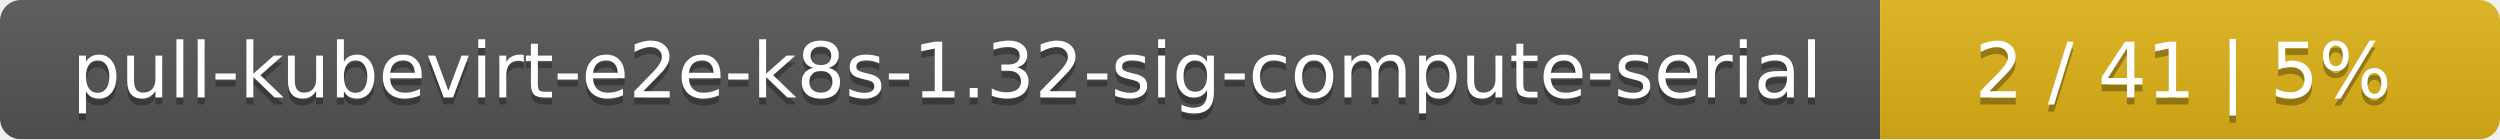
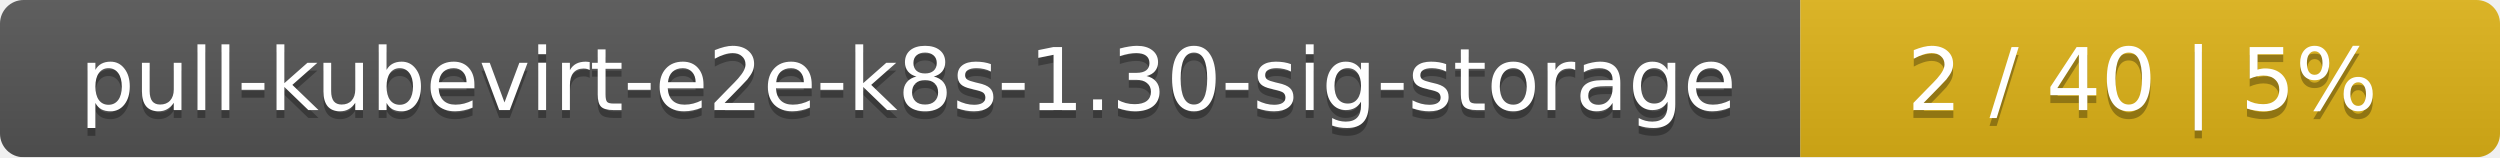
- <svg xmlns="http://www.w3.org/2000/svg" width="359" height="20">
+ <svg xmlns="http://www.w3.org/2000/svg" width="318" height="20">
  <linearGradient id="smooth" x2="0" y2="100%">
    <stop offset="0" stop-color="#bbb" stop-opacity=".1" />
    <stop offset="1" stop-opacity=".1" />
  </linearGradient>
  <mask id="round">
-     <rect width="359" height="20" rx="3" fill="#fff" />
+     <rect width="318" height="20" rx="3" fill="#fff" />
  </mask>
  <g mask="url(#round)">
-     <rect width="270" height="20" fill="#555" />
-     <rect x="270" width="89" height="20" fill="#dfb317" />
-     <rect width="359" height="20" fill="url(#smooth)" />
+     <rect width="229" height="20" fill="#555" />
+     <rect x="229" width="89" height="20" fill="#dfb317" />
+     <rect width="318" height="20" fill="url(#smooth)" />
  </g>
  <g fill="#fff" text-anchor="middle" font-family="DejaVu Sans,Verdana,Geneva,sans-serif" font-size="11">
-     <text x="136" y="15" fill="#010101" fill-opacity=".3">pull-kubevirt-e2e-k8s-1.32-sig-compute-serial</text>
-     <text x="136" y="14">pull-kubevirt-e2e-k8s-1.32-sig-compute-serial</text>
-     <text x="313.5" y="15" fill="#010101" fill-opacity=".3">2 / 41    |    5%</text>
-     <text x="313.5" y="14">2 / 41    |    5%</text>
+     <text x="115.5" y="15" fill="#010101" fill-opacity=".3">pull-kubevirt-e2e-k8s-1.30-sig-storage</text>
+     <text x="115.5" y="14">pull-kubevirt-e2e-k8s-1.30-sig-storage</text>
+     <text x="272.5" y="15" fill="#010101" fill-opacity=".3">2 / 40    |    5%</text>
+     <text x="272.5" y="14">2 / 40    |    5%</text>
  </g>
</svg>
